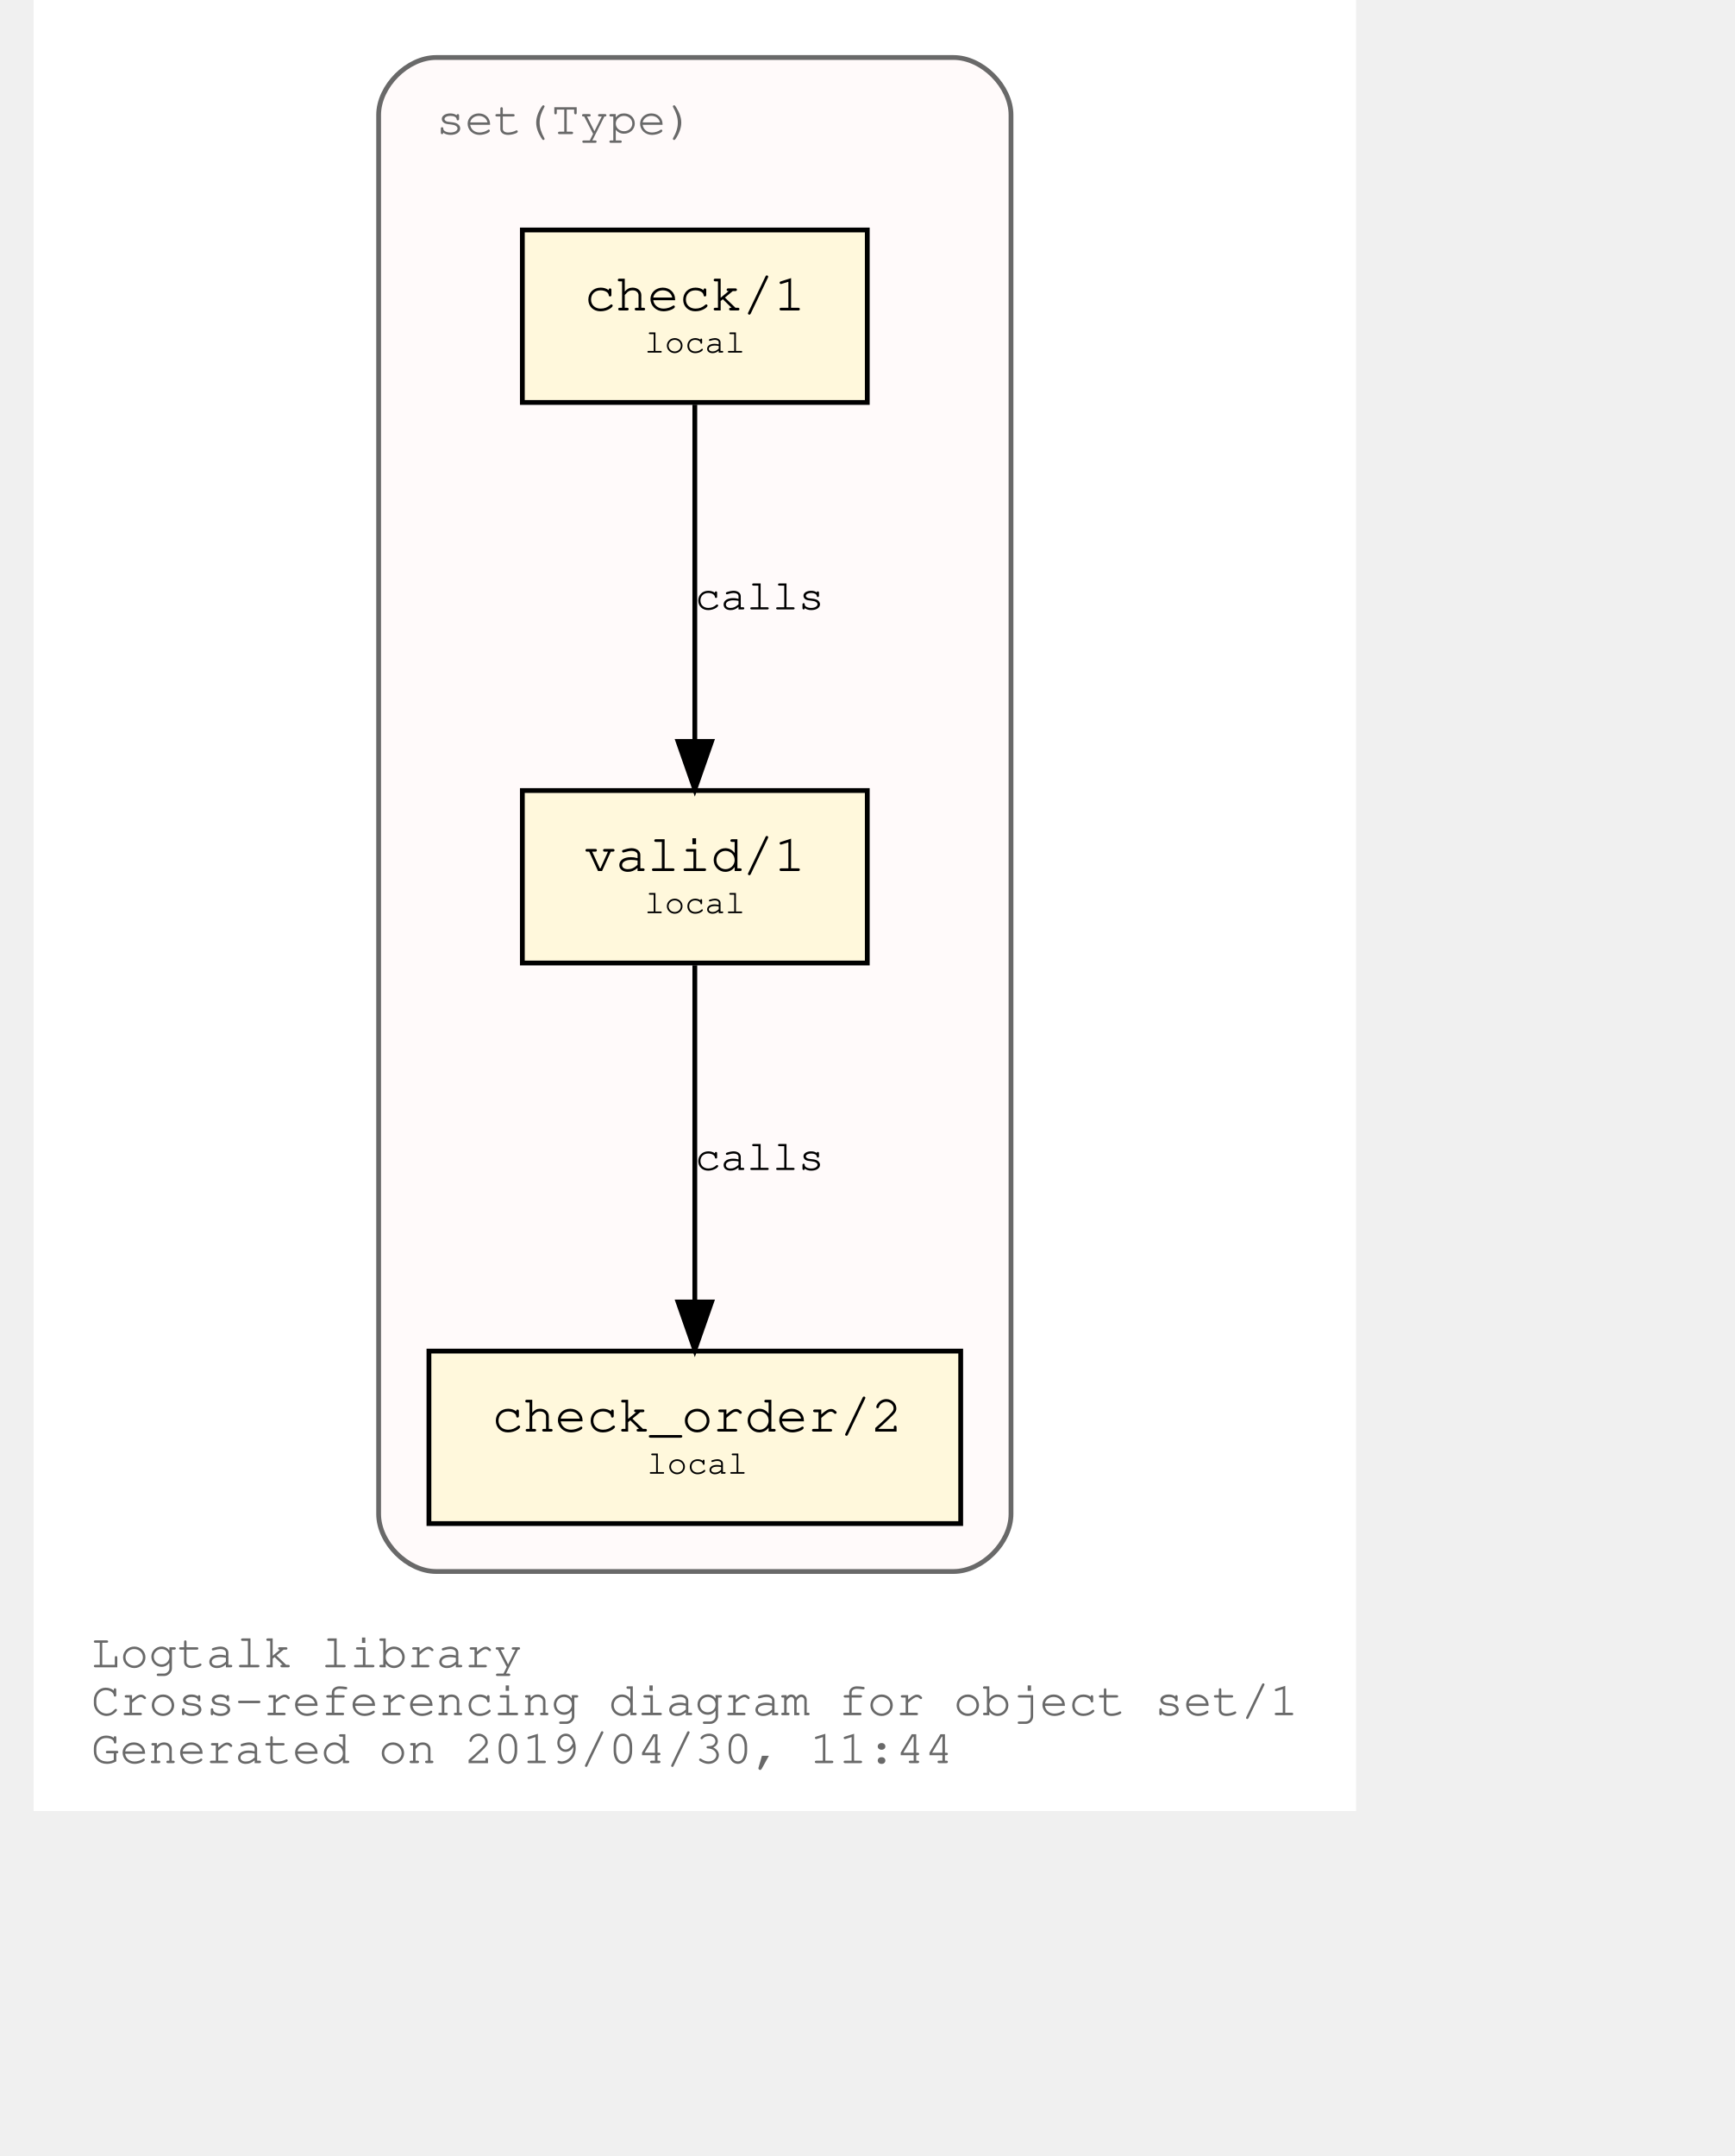
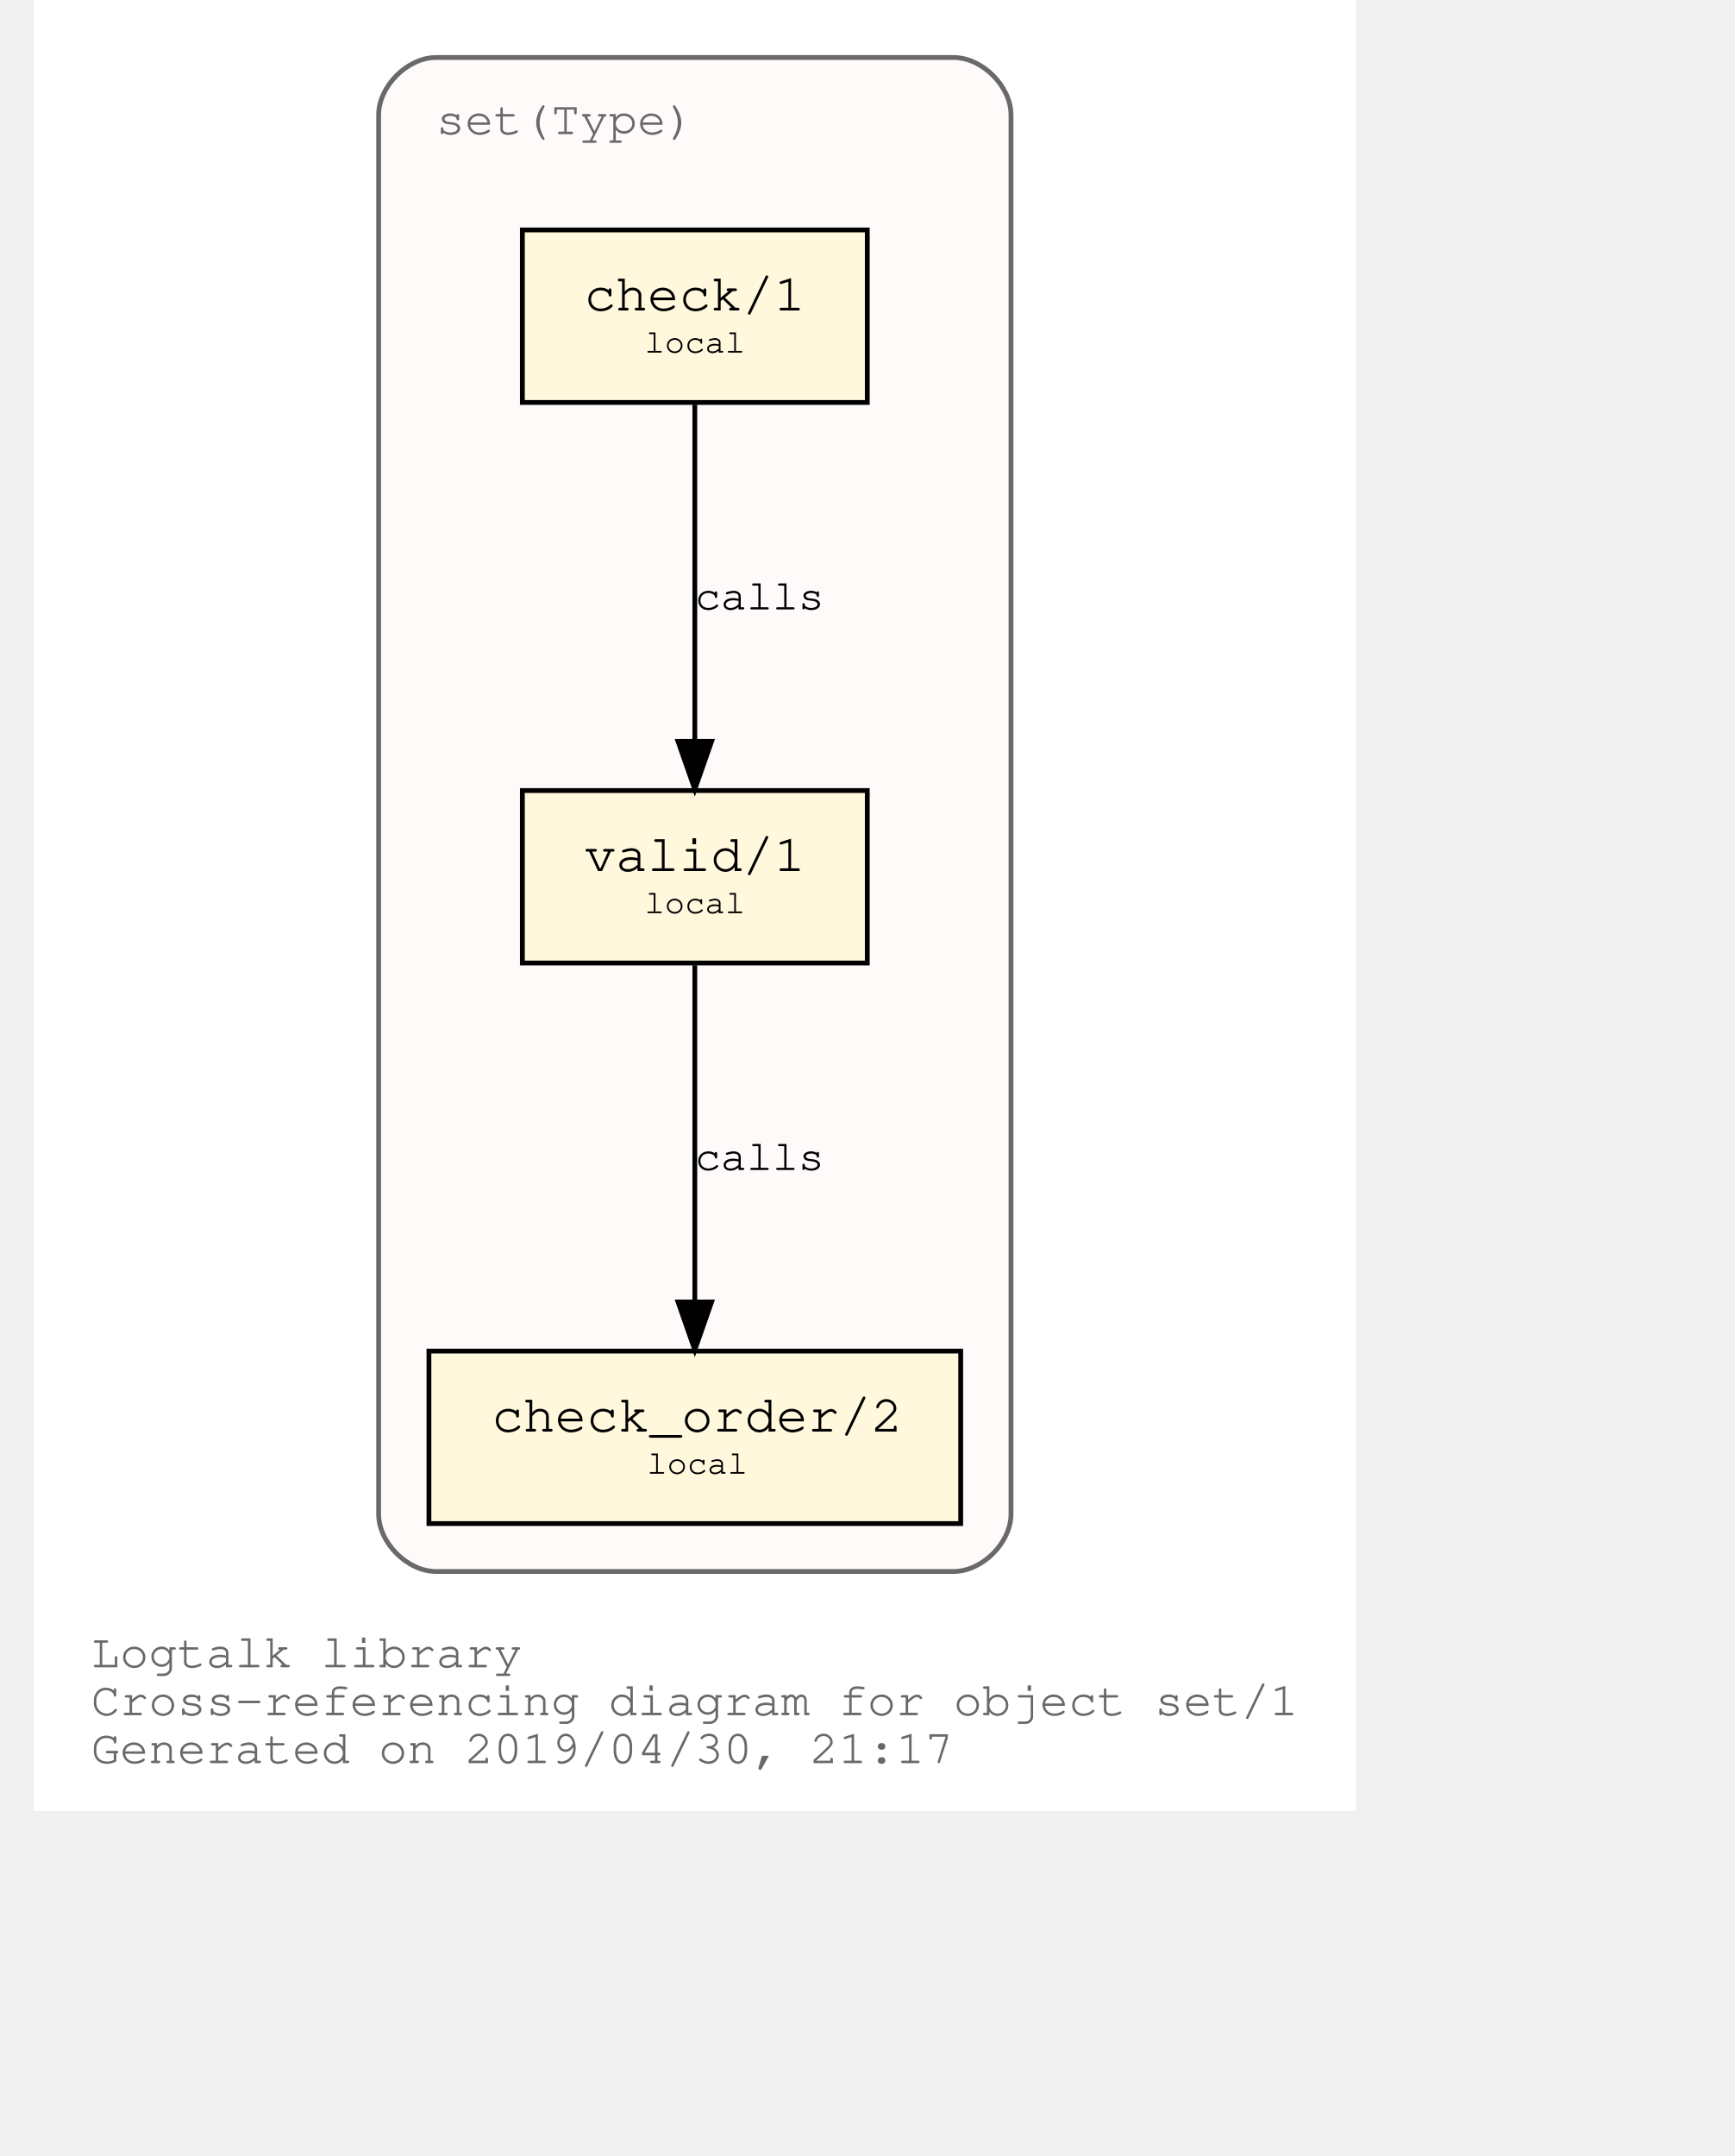
<svg xmlns="http://www.w3.org/2000/svg" xmlns:xlink="http://www.w3.org/1999/xlink" width="420pt" height="522pt" viewBox="72.00 72.00 348.04 450.00">
  <g id="graph0" class="graph" transform="scale(1 1) rotate(0) translate(76 446)">
    <polygon fill="white" stroke="transparent" points="-4,4 -4,-374 272.04,-374 272.04,4 -4,4" />
    <text text-anchor="start" x="8" y="-26" font-family="Courier,monospace" font-size="10.00" fill="dimgray">Logtalk library</text>
    <text text-anchor="start" x="8" y="-16" font-family="Courier,monospace" font-size="10.00" fill="dimgray">Cross-referencing diagram for object set/1</text>
-     <text text-anchor="start" x="8" y="-6" font-family="Courier,monospace" font-size="10.00" fill="dimgray">Generated on 2019/04/30, 11:44</text>
+     <text text-anchor="start" x="8" y="-6" font-family="Courier,monospace" font-size="10.00" fill="dimgray">Generated on 2019/04/30, 21:17</text>
    <g id="clust1" class="cluster">
      <g id="a_clust1">
        <a xlink:title="set(Type)">
          <path fill="snow" stroke="dimgray" d="M80.02,-46C80.02,-46 188.02,-46 188.02,-46 194.02,-46 200.02,-52 200.02,-58 200.02,-58 200.02,-350 200.02,-350 200.02,-356 194.02,-362 188.02,-362 188.02,-362 80.02,-362 80.02,-362 74.02,-362 68.02,-356 68.02,-350 68.02,-350 68.02,-58 68.02,-58 68.02,-52 74.02,-46 80.02,-46" />
          <g id="a_clust1_0">
-             <a xlink:href="https://github.com/LogtalkDotOrg/logtalk3/tree/14476a73f190acefa389e6adc353f0c0ff563089/library/set1.lgt" xlink:title="https://github.com/LogtalkDotOrg/logtalk3/tree/14476a73f190acefa389e6adc353f0c0ff563089/library/set1.lgt">
+             <a xlink:href="https://github.com/LogtalkDotOrg/logtalk3/tree/1315d59daabf0914486c3aa783090d6aa97b1fb7/library/set1.lgt" xlink:title="https://github.com/LogtalkDotOrg/logtalk3/tree/1315d59daabf0914486c3aa783090d6aa97b1fb7/library/set1.lgt">
              <text text-anchor="start" x="80.02" y="-346" font-family="Courier,monospace" font-size="10.00" fill="dimgray">set(Type)</text>
            </a>
          </g>
        </a>
      </g>
    </g>
    <g id="node1" class="node">
      <g id="a_node1">
-         <a xlink:href="https://github.com/LogtalkDotOrg/logtalk3/tree/14476a73f190acefa389e6adc353f0c0ff563089/library/set1.lgt#L32" xlink:title="https://github.com/LogtalkDotOrg/logtalk3/tree/14476a73f190acefa389e6adc353f0c0ff563089/library/set1.lgt#L32">
+         <a xlink:href="https://github.com/LogtalkDotOrg/logtalk3/tree/1315d59daabf0914486c3aa783090d6aa97b1fb7/library/set1.lgt#L32" xlink:title="https://github.com/LogtalkDotOrg/logtalk3/tree/1315d59daabf0914486c3aa783090d6aa97b1fb7/library/set1.lgt#L32">
          <polygon fill="cornsilk" stroke="black" points="170.02,-209 98.02,-209 98.02,-173 170.02,-173 170.02,-209" />
          <text text-anchor="start" x="105.82" y="-192.8" font-family="Courier,monospace" font-size="9.00"> </text>
          <text text-anchor="start" x="110.92" y="-192.2" font-family="Courier,monospace" font-size="11.00">valid/1</text>
          <text text-anchor="start" x="156.82" y="-192.8" font-family="Courier,monospace" font-size="9.00"> </text>
          <text text-anchor="start" x="105.82" y="-182.8" font-family="Courier,monospace" font-size="9.00"> </text>
          <text text-anchor="start" x="123.52" y="-183.4" font-family="Courier,monospace" font-size="7.00">local</text>
          <text text-anchor="start" x="156.82" y="-182.8" font-family="Courier,monospace" font-size="9.00"> </text>
        </a>
      </g>
    </g>
    <g id="node2" class="node">
      <g id="a_node2">
-         <a xlink:href="https://github.com/LogtalkDotOrg/logtalk3/tree/14476a73f190acefa389e6adc353f0c0ff563089/library/set1.lgt#L41" xlink:title="https://github.com/LogtalkDotOrg/logtalk3/tree/14476a73f190acefa389e6adc353f0c0ff563089/library/set1.lgt#L41">
+         <a xlink:href="https://github.com/LogtalkDotOrg/logtalk3/tree/1315d59daabf0914486c3aa783090d6aa97b1fb7/library/set1.lgt#L41" xlink:title="https://github.com/LogtalkDotOrg/logtalk3/tree/1315d59daabf0914486c3aa783090d6aa97b1fb7/library/set1.lgt#L41">
          <polygon fill="cornsilk" stroke="black" points="189.52,-92 78.52,-92 78.52,-56 189.52,-56 189.52,-92" />
          <text text-anchor="start" x="86.82" y="-75.8" font-family="Courier,monospace" font-size="9.00"> </text>
          <text text-anchor="start" x="91.61" y="-75.2" font-family="Courier,monospace" font-size="11.00">check_order/2</text>
          <text text-anchor="start" x="176.82" y="-75.8" font-family="Courier,monospace" font-size="9.00"> </text>
          <text text-anchor="start" x="86.82" y="-65.8" font-family="Courier,monospace" font-size="9.00"> </text>
          <text text-anchor="start" x="124.02" y="-66.4" font-family="Courier,monospace" font-size="7.00">local</text>
          <text text-anchor="start" x="176.82" y="-65.8" font-family="Courier,monospace" font-size="9.00"> </text>
        </a>
      </g>
    </g>
    <g id="edge1" class="edge">
      <g id="a_edge1">
-         <a xlink:href="https://github.com/LogtalkDotOrg/logtalk3/tree/14476a73f190acefa389e6adc353f0c0ff563089/library/set1.lgt#L38" xlink:title="calls">
+         <a xlink:href="https://github.com/LogtalkDotOrg/logtalk3/tree/1315d59daabf0914486c3aa783090d6aa97b1fb7/library/set1.lgt#L38" xlink:title="calls">
          <path fill="none" stroke="black" d="M134.02,-172.53C134.02,-153.94 134.02,-124.24 134.02,-102.5" />
          <polygon fill="black" stroke="black" points="137.52,-102.25 134.02,-92.25 130.52,-102.25 137.52,-102.25" />
        </a>
      </g>
      <g id="a_edge1-label">
-         <a xlink:href="https://github.com/LogtalkDotOrg/logtalk3/tree/14476a73f190acefa389e6adc353f0c0ff563089/library/set1.lgt#L38" xlink:title="https://github.com/LogtalkDotOrg/logtalk3/tree/14476a73f190acefa389e6adc353f0c0ff563089/library/set1.lgt#L38">
+         <a xlink:href="https://github.com/LogtalkDotOrg/logtalk3/tree/1315d59daabf0914486c3aa783090d6aa97b1fb7/library/set1.lgt#L38" xlink:title="https://github.com/LogtalkDotOrg/logtalk3/tree/1315d59daabf0914486c3aa783090d6aa97b1fb7/library/set1.lgt#L38">
          <text text-anchor="start" x="134.02" y="-129.8" font-family="Courier,monospace" font-size="9.00">calls</text>
        </a>
      </g>
    </g>
    <g id="node3" class="node">
      <g id="a_node3">
-         <a xlink:href="https://github.com/LogtalkDotOrg/logtalk3/tree/14476a73f190acefa389e6adc353f0c0ff563089/library/set1.lgt#L54" xlink:title="https://github.com/LogtalkDotOrg/logtalk3/tree/14476a73f190acefa389e6adc353f0c0ff563089/library/set1.lgt#L54">
+         <a xlink:href="https://github.com/LogtalkDotOrg/logtalk3/tree/1315d59daabf0914486c3aa783090d6aa97b1fb7/library/set1.lgt#L54" xlink:title="https://github.com/LogtalkDotOrg/logtalk3/tree/1315d59daabf0914486c3aa783090d6aa97b1fb7/library/set1.lgt#L54">
          <polygon fill="cornsilk" stroke="black" points="170.02,-326 98.02,-326 98.02,-290 170.02,-290 170.02,-326" />
          <text text-anchor="start" x="105.82" y="-309.8" font-family="Courier,monospace" font-size="9.00"> </text>
          <text text-anchor="start" x="110.92" y="-309.2" font-family="Courier,monospace" font-size="11.00">check/1</text>
          <text text-anchor="start" x="156.82" y="-309.8" font-family="Courier,monospace" font-size="9.00"> </text>
          <text text-anchor="start" x="105.82" y="-299.8" font-family="Courier,monospace" font-size="9.00"> </text>
          <text text-anchor="start" x="123.52" y="-300.4" font-family="Courier,monospace" font-size="7.00">local</text>
          <text text-anchor="start" x="156.82" y="-299.8" font-family="Courier,monospace" font-size="9.00"> </text>
        </a>
      </g>
    </g>
    <g id="edge2" class="edge">
      <g id="a_edge2">
-         <a xlink:href="https://github.com/LogtalkDotOrg/logtalk3/tree/14476a73f190acefa389e6adc353f0c0ff563089/library/set1.lgt#L54" xlink:title="calls">
+         <a xlink:href="https://github.com/LogtalkDotOrg/logtalk3/tree/1315d59daabf0914486c3aa783090d6aa97b1fb7/library/set1.lgt#L54" xlink:title="calls">
          <path fill="none" stroke="black" d="M134.02,-289.53C134.02,-270.94 134.02,-241.24 134.02,-219.5" />
          <polygon fill="black" stroke="black" points="137.52,-219.25 134.02,-209.25 130.52,-219.25 137.52,-219.25" />
        </a>
      </g>
      <g id="a_edge2-label">
-         <a xlink:href="https://github.com/LogtalkDotOrg/logtalk3/tree/14476a73f190acefa389e6adc353f0c0ff563089/library/set1.lgt#L54" xlink:title="https://github.com/LogtalkDotOrg/logtalk3/tree/14476a73f190acefa389e6adc353f0c0ff563089/library/set1.lgt#L54">
+         <a xlink:href="https://github.com/LogtalkDotOrg/logtalk3/tree/1315d59daabf0914486c3aa783090d6aa97b1fb7/library/set1.lgt#L54" xlink:title="https://github.com/LogtalkDotOrg/logtalk3/tree/1315d59daabf0914486c3aa783090d6aa97b1fb7/library/set1.lgt#L54">
          <text text-anchor="start" x="134.02" y="-246.8" font-family="Courier,monospace" font-size="9.00">calls</text>
        </a>
      </g>
    </g>
  </g>
</svg>
